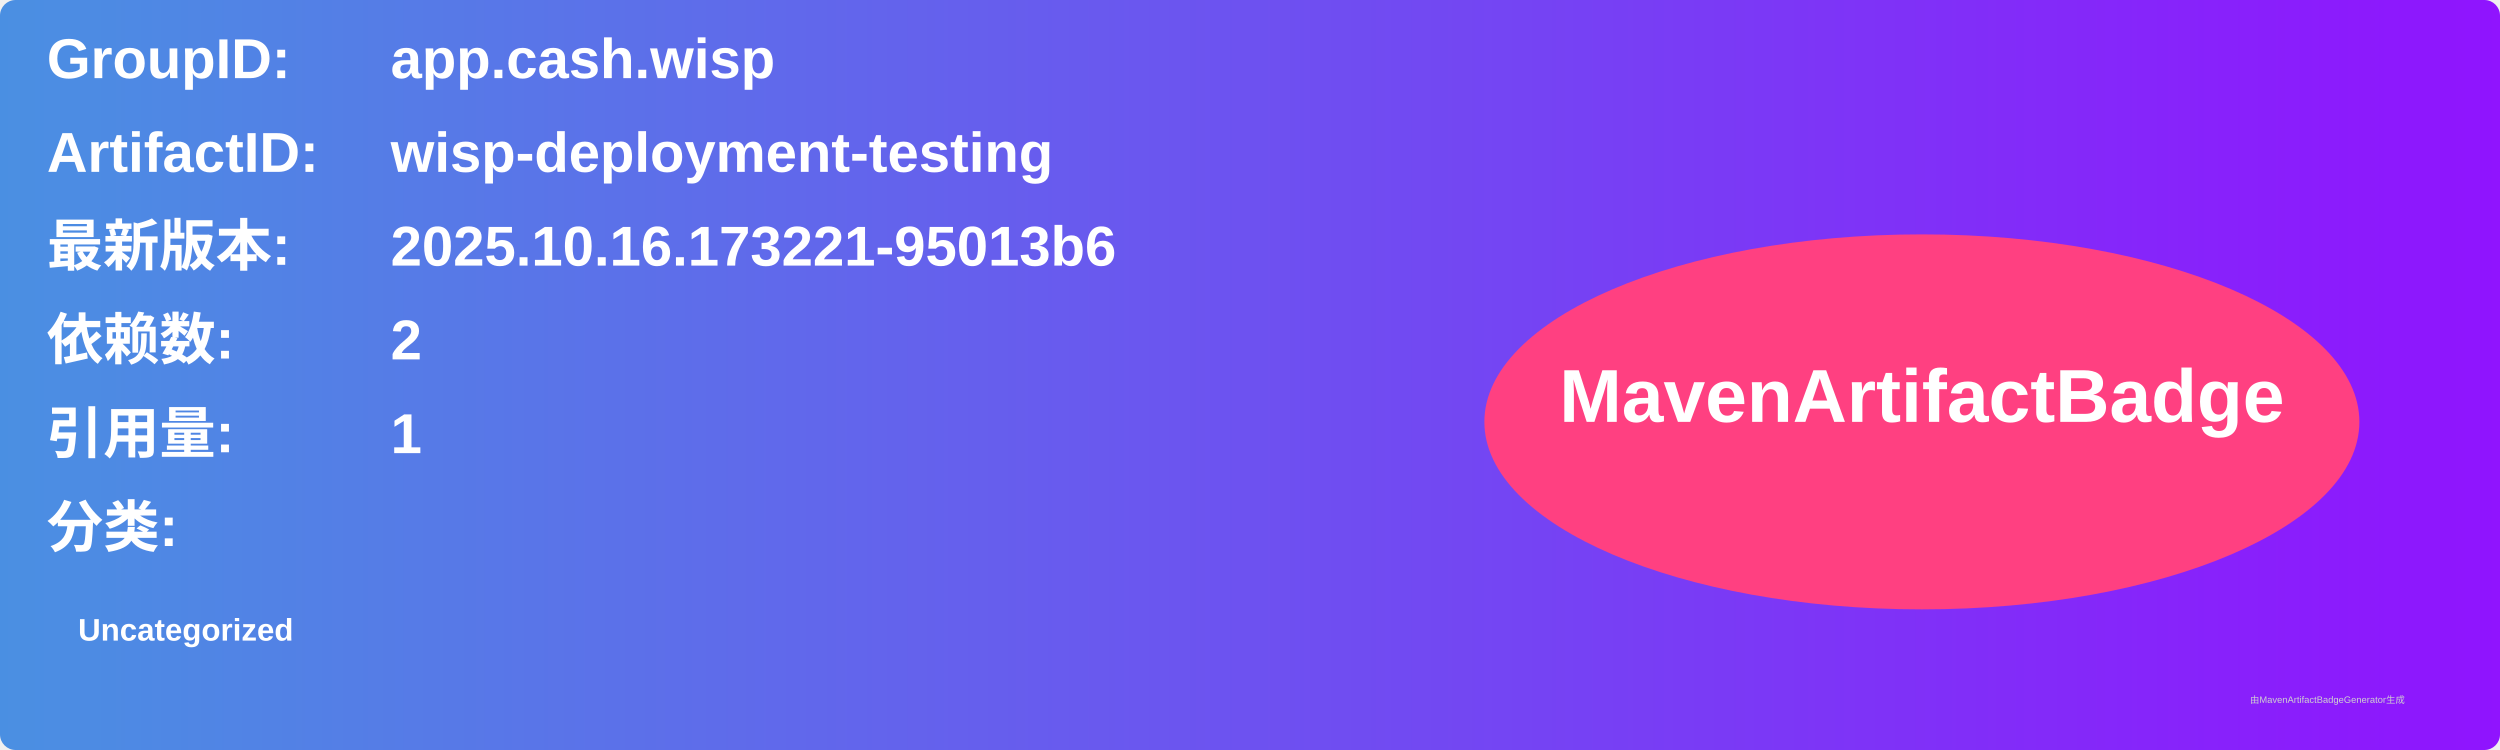
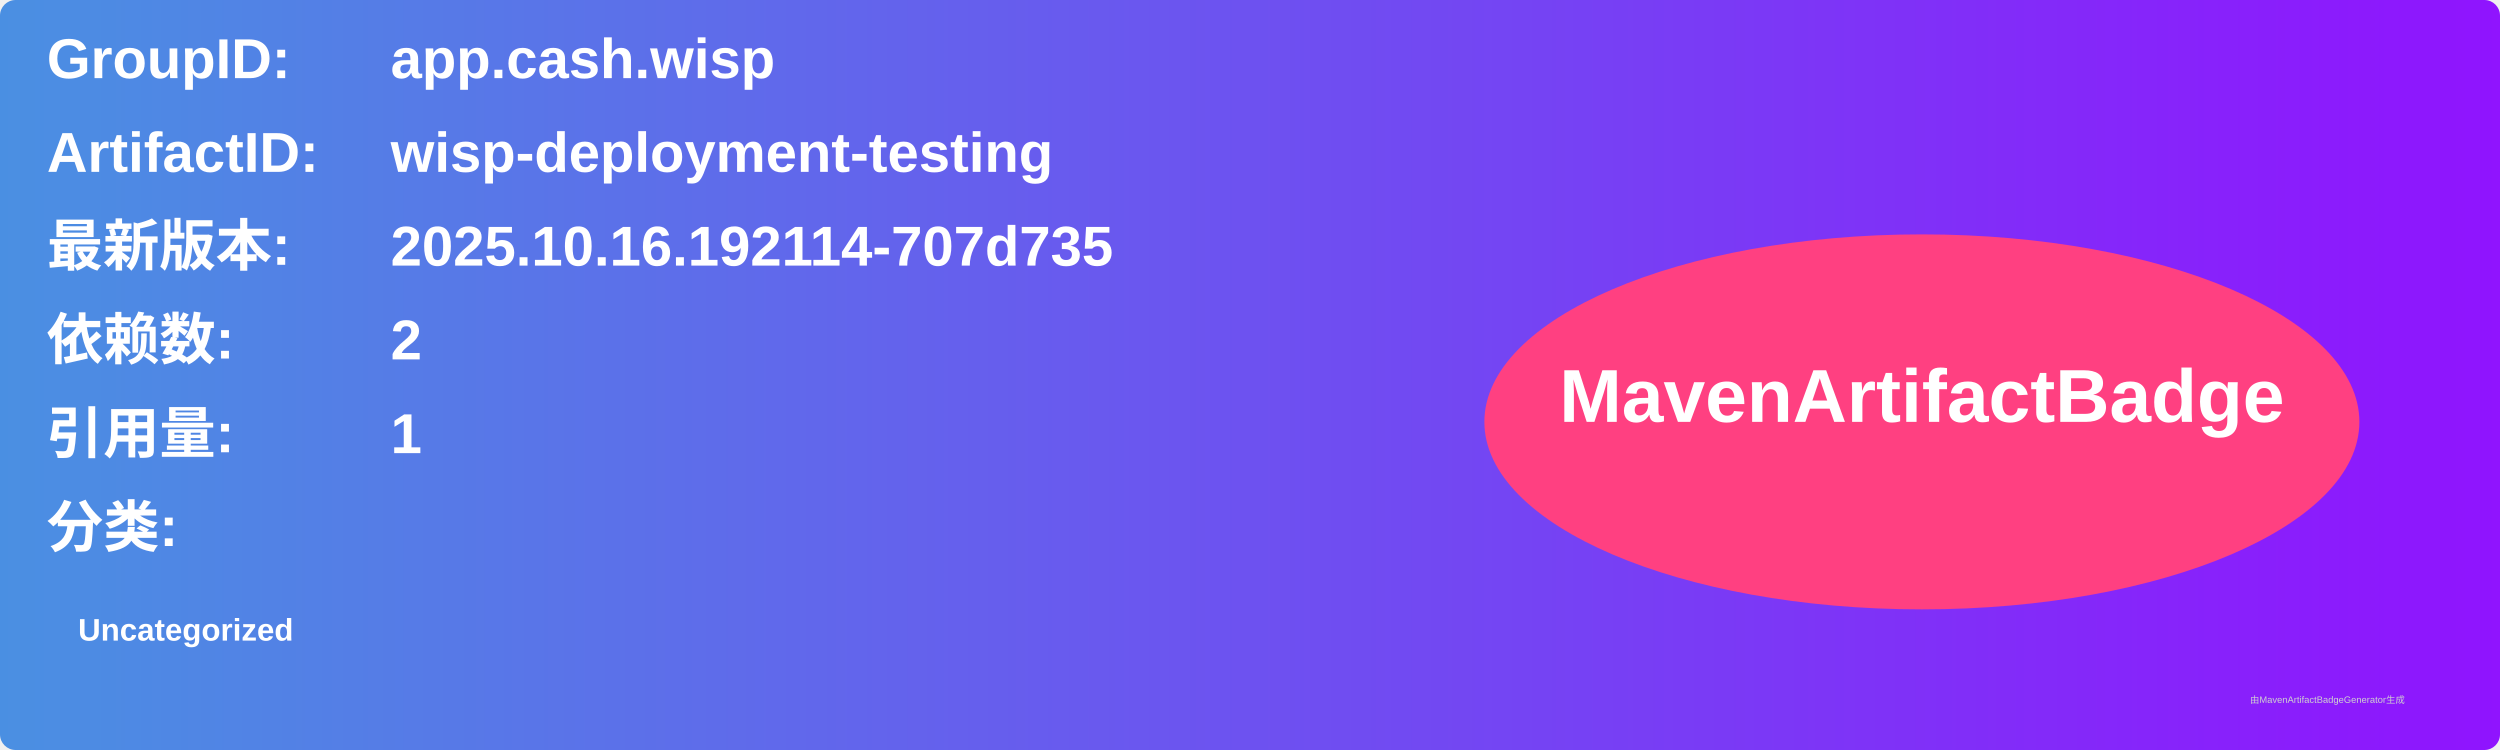
<svg xmlns="http://www.w3.org/2000/svg" width="800" height="240" viewBox="0 0 800 240">
  <linearGradient id="grad" x1="0%" y1="0%" x2="100%" y2="0%">
    <stop offset="0%" stop-color="#4a90e2" />
    <stop offset="100%" stop-color="#9013fe" />
  </linearGradient>
  <rect width="100%" height="100%" rx="5" ry="5" fill="url(#grad)" />
  <g transform="translate(15, 15)">
    <text x="0" y="10" font-family="Arial" font-size="18" fill="white" font-weight="bold" width="260">GroupID:</text>
    <text x="110" y="10" font-family="Arial" font-size="18" fill="white" font-weight="bold" width="460">app.cash.wisp</text>
    <text x="0" y="40" font-family="Arial" font-size="18" fill="white" font-weight="bold" width="260">ArtifactID:</text>
    <text x="110" y="40" font-family="Arial" font-size="18" fill="white" font-weight="bold" width="460">wisp-deployment-testing</text>
    <text x="0" y="70" font-family="Arial" font-size="18" fill="white" font-weight="bold">最新版本:</text>
    <text x="110" y="70" font-family="Arial" font-size="18" fill="white" font-weight="bold">
-       <tspan font-weight="bold">2025.10.16.173221-95013b6</tspan>
+       <tspan font-weight="bold">2025.10.16.192114-707d735</tspan>
    </text>
    <text x="0" y="100" font-family="Arial" font-size="18" fill="white" font-weight="bold">依赖数: </text>
    <text x="110" y="100" font-family="Arial" font-size="18" fill="white">
      <tspan font-weight="bold">2</tspan>
    </text>
    <text x="0" y="130" font-family="Arial" font-size="18" fill="white" font-weight="bold">引用量: </text>
    <text x="110" y="130" font-family="Arial" font-size="18" fill="white">
      <tspan font-weight="bold">1</tspan>
    </text>
    <text x="0" y="160" font-family="Arial" font-size="18" fill="white" font-weight="bold">分类:</text>
    <text x="10" y="190" font-family="Arial" font-size="10" fill="white">
      <tspan font-weight="bold">Uncategorized</tspan>
    </text>
    <ellipse cx="600" cy="120" rx="140" ry="60" fill="#ff4081" />
    <text x="600" y="120" text-anchor="middle" font-family="Arial" font-size="24" fill="white" font-weight="bold">MavenArtifactBadge</text>
  </g>
  <text x="720" y="225" font-family="Arial" font-size="3" fill="#d0d0d0">由MavenArtifactBadgeGenerator生成</text>
</svg>
